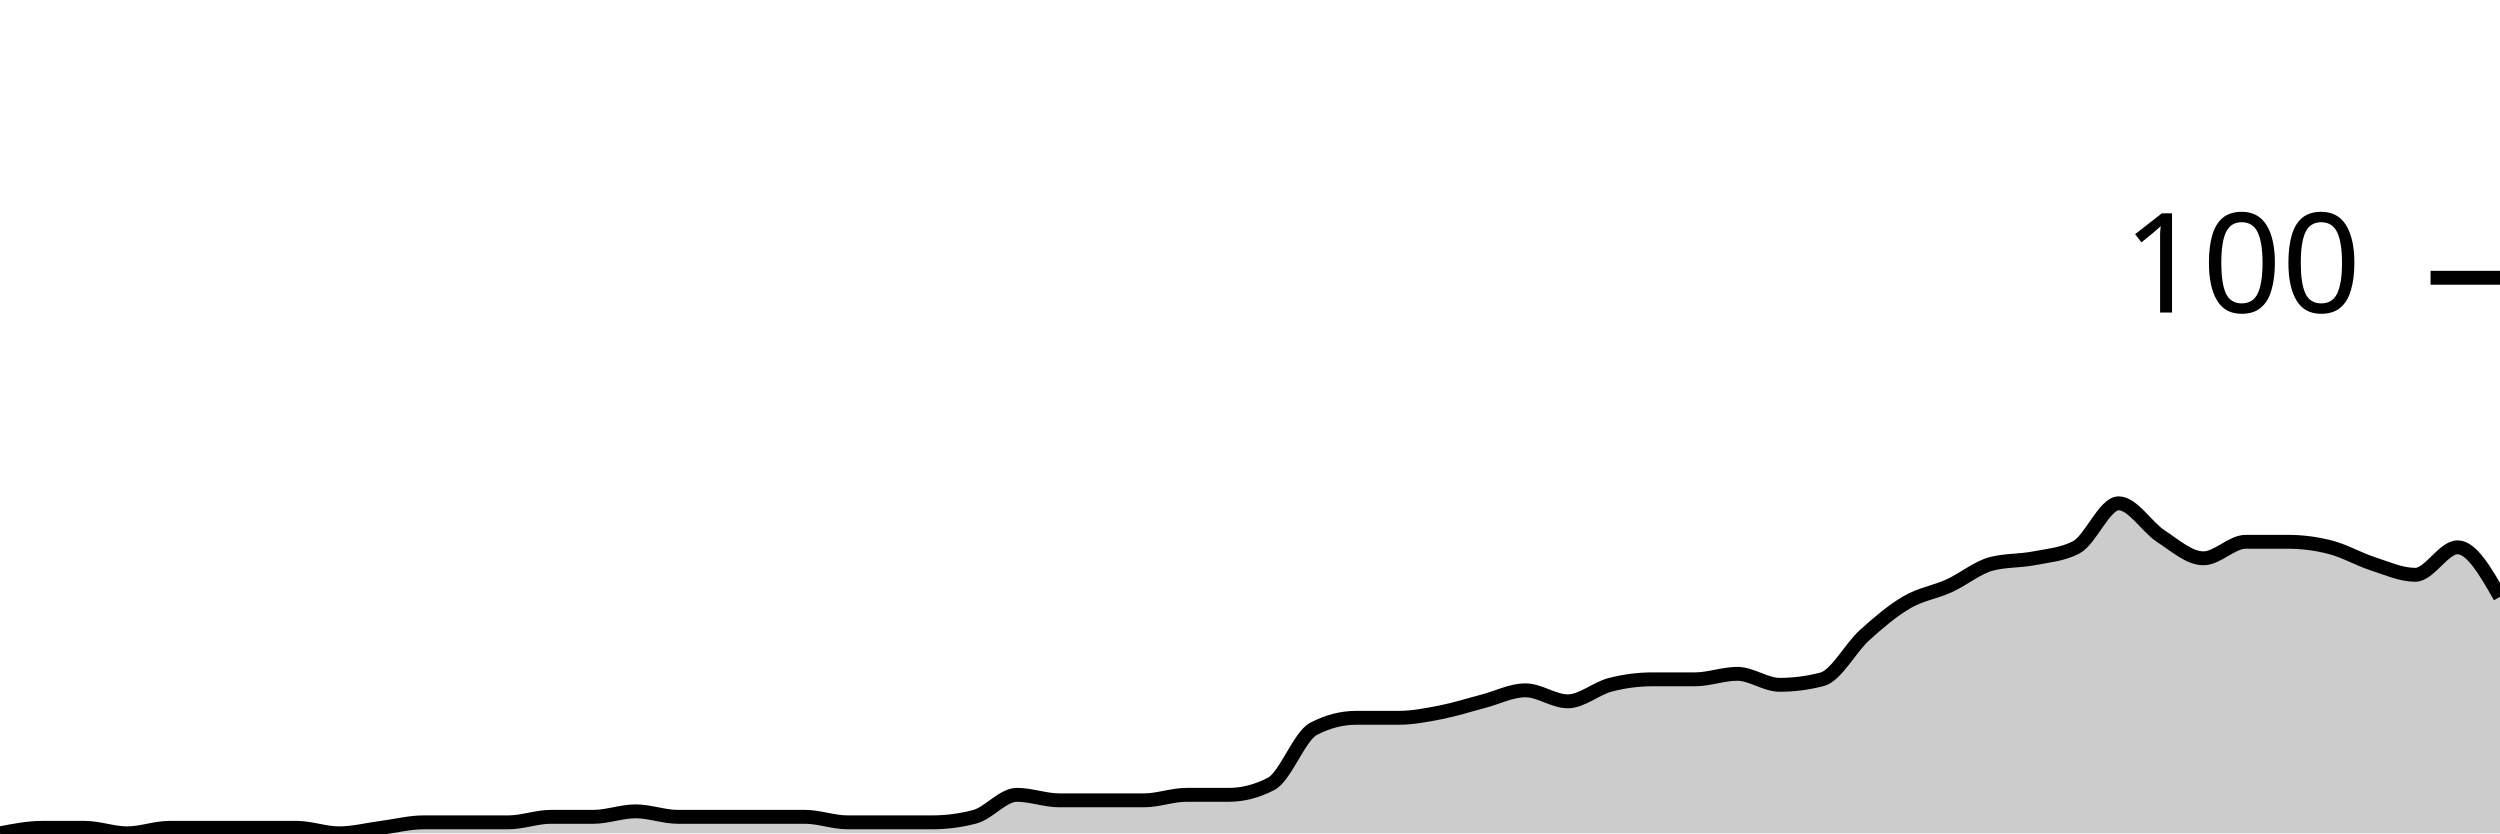
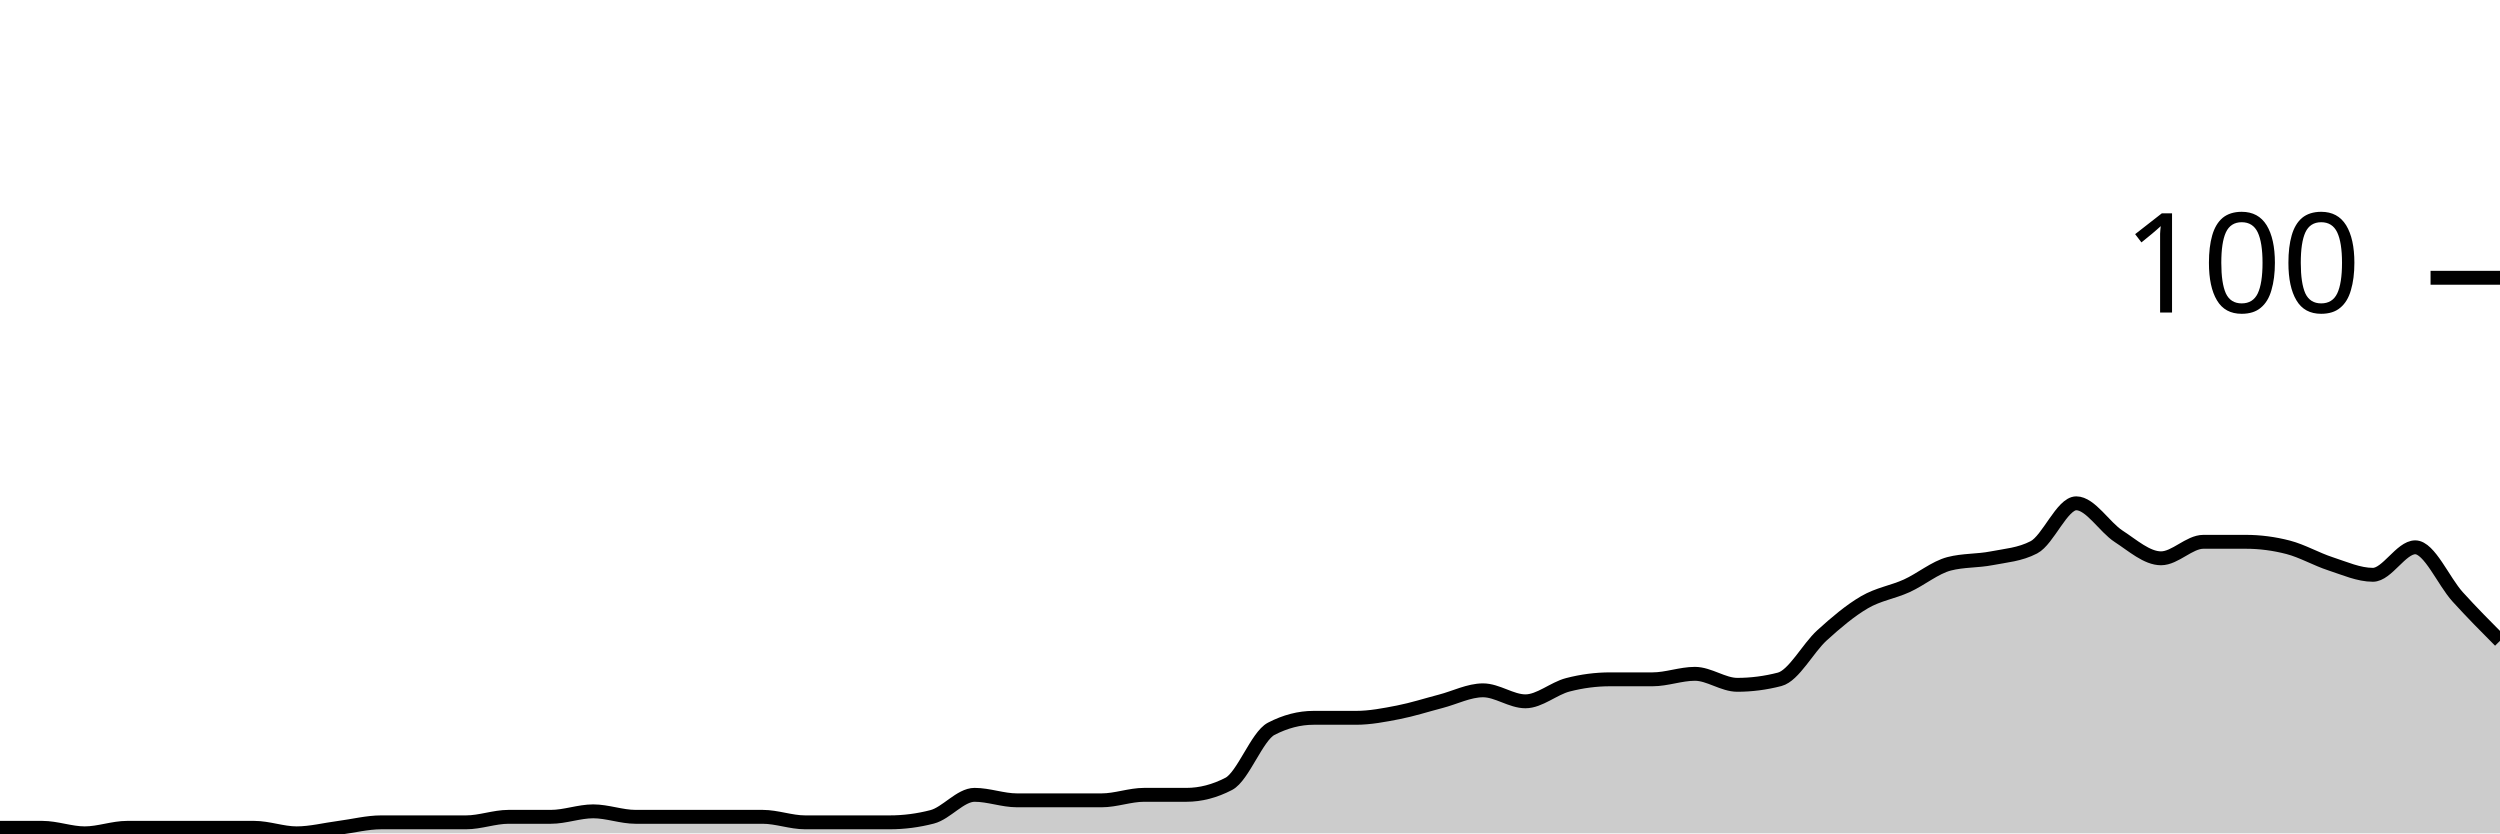
<svg xmlns="http://www.w3.org/2000/svg" viewBox="0 0 180 60">
  <g transform="translate(0,20)">
-     <path class="area" fill="rgba(0, 0, 0, 0.2)" d="M0,40C1.017,39.802,2.034,39.604,3.051,39.604C4.068,39.604,5.085,39.604,6.102,39.604C7.119,39.604,8.136,40,9.153,40C10.169,40,11.186,39.604,12.203,39.604C13.22,39.604,14.237,39.604,15.254,39.604C16.271,39.604,17.288,39.604,18.305,39.604C19.322,39.604,20.339,39.604,21.356,39.604C22.373,39.604,23.39,40,24.407,40C25.424,40,26.441,39.736,27.458,39.604C28.475,39.472,29.492,39.208,30.508,39.208C31.525,39.208,32.542,39.208,33.559,39.208C34.576,39.208,35.593,39.208,36.61,39.208C37.627,39.208,38.644,38.812,39.661,38.812C40.678,38.812,41.695,38.812,42.712,38.812C43.729,38.812,44.746,38.416,45.763,38.416C46.78,38.416,47.797,38.812,48.814,38.812C49.831,38.812,50.847,38.812,51.864,38.812C52.881,38.812,53.898,38.812,54.915,38.812C55.932,38.812,56.949,38.812,57.966,38.812C58.983,38.812,60,39.208,61.017,39.208C62.034,39.208,63.051,39.208,64.068,39.208C65.085,39.208,66.102,39.208,67.119,39.208C68.136,39.208,69.153,39.076,70.169,38.812C71.186,38.548,72.203,37.228,73.22,37.228C74.237,37.228,75.254,37.624,76.271,37.624C77.288,37.624,78.305,37.624,79.322,37.624C80.339,37.624,81.356,37.624,82.373,37.624C83.39,37.624,84.407,37.228,85.424,37.228C86.441,37.228,87.458,37.228,88.475,37.228C89.492,37.228,90.508,36.964,91.525,36.436C92.542,35.908,93.559,33.003,94.576,32.475C95.593,31.947,96.61,31.683,97.627,31.683C98.644,31.683,99.661,31.683,100.678,31.683C101.695,31.683,102.712,31.485,103.729,31.287C104.746,31.089,105.763,30.759,106.78,30.495C107.797,30.231,108.814,29.703,109.831,29.703C110.847,29.703,111.864,30.495,112.881,30.495C113.898,30.495,114.915,29.571,115.932,29.307C116.949,29.043,117.966,28.911,118.983,28.911C120,28.911,121.017,28.911,122.034,28.911C123.051,28.911,124.068,28.515,125.085,28.515C126.102,28.515,127.119,29.307,128.136,29.307C129.153,29.307,130.169,29.175,131.186,28.911C132.203,28.647,133.22,26.667,134.237,25.743C135.254,24.818,136.271,23.96,137.288,23.366C138.305,22.772,139.322,22.64,140.339,22.178C141.356,21.716,142.373,20.858,143.39,20.594C144.407,20.33,145.424,20.396,146.441,20.198C147.458,20,148.475,19.934,149.492,19.406C150.508,18.878,151.525,16.238,152.542,16.238C153.559,16.238,154.576,17.954,155.593,18.614C156.61,19.274,157.627,20.198,158.644,20.198C159.661,20.198,160.678,19.01,161.695,19.01C162.712,19.01,163.729,19.01,164.746,19.01C165.763,19.01,166.78,19.142,167.797,19.406C168.814,19.67,169.831,20.264,170.847,20.594C171.864,20.924,172.881,21.386,173.898,21.386C174.915,21.386,175.932,19.406,176.949,19.406C177.966,19.406,178.983,21.188,180,22.97L180,40C178.983,40,177.966,40,176.949,40C175.932,40,174.915,40,173.898,40C172.881,40,171.864,40,170.847,40C169.831,40,168.814,40,167.797,40C166.78,40,165.763,40,164.746,40C163.729,40,162.712,40,161.695,40C160.678,40,159.661,40,158.644,40C157.627,40,156.61,40,155.593,40C154.576,40,153.559,40,152.542,40C151.525,40,150.508,40,149.492,40C148.475,40,147.458,40,146.441,40C145.424,40,144.407,40,143.39,40C142.373,40,141.356,40,140.339,40C139.322,40,138.305,40,137.288,40C136.271,40,135.254,40,134.237,40C133.22,40,132.203,40,131.186,40C130.169,40,129.153,40,128.136,40C127.119,40,126.102,40,125.085,40C124.068,40,123.051,40,122.034,40C121.017,40,120,40,118.983,40C117.966,40,116.949,40,115.932,40C114.915,40,113.898,40,112.881,40C111.864,40,110.847,40,109.831,40C108.814,40,107.797,40,106.78,40C105.763,40,104.746,40,103.729,40C102.712,40,101.695,40,100.678,40C99.661,40,98.644,40,97.627,40C96.61,40,95.593,40,94.576,40C93.559,40,92.542,40,91.525,40C90.508,40,89.492,40,88.475,40C87.458,40,86.441,40,85.424,40C84.407,40,83.39,40,82.373,40C81.356,40,80.339,40,79.322,40C78.305,40,77.288,40,76.271,40C75.254,40,74.237,40,73.22,40C72.203,40,71.186,40,70.169,40C69.153,40,68.136,40,67.119,40C66.102,40,65.085,40,64.068,40C63.051,40,62.034,40,61.017,40C60,40,58.983,40,57.966,40C56.949,40,55.932,40,54.915,40C53.898,40,52.881,40,51.864,40C50.847,40,49.831,40,48.814,40C47.797,40,46.78,40,45.763,40C44.746,40,43.729,40,42.712,40C41.695,40,40.678,40,39.661,40C38.644,40,37.627,40,36.61,40C35.593,40,34.576,40,33.559,40C32.542,40,31.525,40,30.508,40C29.492,40,28.475,40,27.458,40C26.441,40,25.424,40,24.407,40C23.39,40,22.373,40,21.356,40C20.339,40,19.322,40,18.305,40C17.288,40,16.271,40,15.254,40C14.237,40,13.22,40,12.203,40C11.186,40,10.169,40,9.153,40C8.136,40,7.119,40,6.102,40C5.085,40,4.068,40,3.051,40C2.034,40,1.017,40,0,40Z" />
-     <path class="line" stroke="black" fill="none" d="M0,40C1.017,39.802,2.034,39.604,3.051,39.604C4.068,39.604,5.085,39.604,6.102,39.604C7.119,39.604,8.136,40,9.153,40C10.169,40,11.186,39.604,12.203,39.604C13.22,39.604,14.237,39.604,15.254,39.604C16.271,39.604,17.288,39.604,18.305,39.604C19.322,39.604,20.339,39.604,21.356,39.604C22.373,39.604,23.39,40,24.407,40C25.424,40,26.441,39.736,27.458,39.604C28.475,39.472,29.492,39.208,30.508,39.208C31.525,39.208,32.542,39.208,33.559,39.208C34.576,39.208,35.593,39.208,36.61,39.208C37.627,39.208,38.644,38.812,39.661,38.812C40.678,38.812,41.695,38.812,42.712,38.812C43.729,38.812,44.746,38.416,45.763,38.416C46.78,38.416,47.797,38.812,48.814,38.812C49.831,38.812,50.847,38.812,51.864,38.812C52.881,38.812,53.898,38.812,54.915,38.812C55.932,38.812,56.949,38.812,57.966,38.812C58.983,38.812,60,39.208,61.017,39.208C62.034,39.208,63.051,39.208,64.068,39.208C65.085,39.208,66.102,39.208,67.119,39.208C68.136,39.208,69.153,39.076,70.169,38.812C71.186,38.548,72.203,37.228,73.22,37.228C74.237,37.228,75.254,37.624,76.271,37.624C77.288,37.624,78.305,37.624,79.322,37.624C80.339,37.624,81.356,37.624,82.373,37.624C83.39,37.624,84.407,37.228,85.424,37.228C86.441,37.228,87.458,37.228,88.475,37.228C89.492,37.228,90.508,36.964,91.525,36.436C92.542,35.908,93.559,33.003,94.576,32.475C95.593,31.947,96.61,31.683,97.627,31.683C98.644,31.683,99.661,31.683,100.678,31.683C101.695,31.683,102.712,31.485,103.729,31.287C104.746,31.089,105.763,30.759,106.78,30.495C107.797,30.231,108.814,29.703,109.831,29.703C110.847,29.703,111.864,30.495,112.881,30.495C113.898,30.495,114.915,29.571,115.932,29.307C116.949,29.043,117.966,28.911,118.983,28.911C120,28.911,121.017,28.911,122.034,28.911C123.051,28.911,124.068,28.515,125.085,28.515C126.102,28.515,127.119,29.307,128.136,29.307C129.153,29.307,130.169,29.175,131.186,28.911C132.203,28.647,133.22,26.667,134.237,25.743C135.254,24.818,136.271,23.96,137.288,23.366C138.305,22.772,139.322,22.64,140.339,22.178C141.356,21.716,142.373,20.858,143.39,20.594C144.407,20.33,145.424,20.396,146.441,20.198C147.458,20,148.475,19.934,149.492,19.406C150.508,18.878,151.525,16.238,152.542,16.238C153.559,16.238,154.576,17.954,155.593,18.614C156.61,19.274,157.627,20.198,158.644,20.198C159.661,20.198,160.678,19.01,161.695,19.01C162.712,19.01,163.729,19.01,164.746,19.01C165.763,19.01,166.78,19.142,167.797,19.406C168.814,19.67,169.831,20.264,170.847,20.594C171.864,20.924,172.881,21.386,173.898,21.386C174.915,21.386,175.932,19.406,176.949,19.406C177.966,19.406,178.983,21.188,180,22.97" />
+     <path class="area" fill="rgba(0, 0, 0, 0.2)" d="M0,39.604C1.017,39.604,2.034,39.604,3.051,39.604C4.068,39.604,5.085,40,6.102,40C7.119,40,8.136,39.604,9.153,39.604C10.169,39.604,11.186,39.604,12.203,39.604C13.22,39.604,14.237,39.604,15.254,39.604C16.271,39.604,17.288,39.604,18.305,39.604C19.322,39.604,20.339,40,21.356,40C22.373,40,23.39,39.736,24.407,39.604C25.424,39.472,26.441,39.208,27.458,39.208C28.475,39.208,29.492,39.208,30.508,39.208C31.525,39.208,32.542,39.208,33.559,39.208C34.576,39.208,35.593,38.812,36.61,38.812C37.627,38.812,38.644,38.812,39.661,38.812C40.678,38.812,41.695,38.416,42.712,38.416C43.729,38.416,44.746,38.812,45.763,38.812C46.78,38.812,47.797,38.812,48.814,38.812C49.831,38.812,50.847,38.812,51.864,38.812C52.881,38.812,53.898,38.812,54.915,38.812C55.932,38.812,56.949,39.208,57.966,39.208C58.983,39.208,60,39.208,61.017,39.208C62.034,39.208,63.051,39.208,64.068,39.208C65.085,39.208,66.102,39.076,67.119,38.812C68.136,38.548,69.153,37.228,70.169,37.228C71.186,37.228,72.203,37.624,73.22,37.624C74.237,37.624,75.254,37.624,76.271,37.624C77.288,37.624,78.305,37.624,79.322,37.624C80.339,37.624,81.356,37.228,82.373,37.228C83.39,37.228,84.407,37.228,85.424,37.228C86.441,37.228,87.458,36.964,88.475,36.436C89.492,35.908,90.508,33.003,91.525,32.475C92.542,31.947,93.559,31.683,94.576,31.683C95.593,31.683,96.61,31.683,97.627,31.683C98.644,31.683,99.661,31.485,100.678,31.287C101.695,31.089,102.712,30.759,103.729,30.495C104.746,30.231,105.763,29.703,106.78,29.703C107.797,29.703,108.814,30.495,109.831,30.495C110.847,30.495,111.864,29.571,112.881,29.307C113.898,29.043,114.915,28.911,115.932,28.911C116.949,28.911,117.966,28.911,118.983,28.911C120,28.911,121.017,28.515,122.034,28.515C123.051,28.515,124.068,29.307,125.085,29.307C126.102,29.307,127.119,29.175,128.136,28.911C129.153,28.647,130.169,26.667,131.186,25.743C132.203,24.818,133.22,23.96,134.237,23.366C135.254,22.772,136.271,22.64,137.288,22.178C138.305,21.716,139.322,20.858,140.339,20.594C141.356,20.33,142.373,20.396,143.39,20.198C144.407,20,145.424,19.934,146.441,19.406C147.458,18.878,148.475,16.238,149.492,16.238C150.508,16.238,151.525,17.954,152.542,18.614C153.559,19.274,154.576,20.198,155.593,20.198C156.61,20.198,157.627,19.01,158.644,19.01C159.661,19.01,160.678,19.01,161.695,19.01C162.712,19.01,163.729,19.142,164.746,19.406C165.763,19.67,166.78,20.264,167.797,20.594C168.814,20.924,169.831,21.386,170.847,21.386C171.864,21.386,172.881,19.406,173.898,19.406C174.915,19.406,175.932,21.848,176.949,22.97C177.966,24.092,178.983,25.116,180,26.139L180,40C178.983,40,177.966,40,176.949,40C175.932,40,174.915,40,173.898,40C172.881,40,171.864,40,170.847,40C169.831,40,168.814,40,167.797,40C166.78,40,165.763,40,164.746,40C163.729,40,162.712,40,161.695,40C160.678,40,159.661,40,158.644,40C157.627,40,156.61,40,155.593,40C154.576,40,153.559,40,152.542,40C151.525,40,150.508,40,149.492,40C148.475,40,147.458,40,146.441,40C145.424,40,144.407,40,143.39,40C142.373,40,141.356,40,140.339,40C139.322,40,138.305,40,137.288,40C136.271,40,135.254,40,134.237,40C133.22,40,132.203,40,131.186,40C130.169,40,129.153,40,128.136,40C127.119,40,126.102,40,125.085,40C124.068,40,123.051,40,122.034,40C121.017,40,120,40,118.983,40C117.966,40,116.949,40,115.932,40C114.915,40,113.898,40,112.881,40C111.864,40,110.847,40,109.831,40C108.814,40,107.797,40,106.78,40C105.763,40,104.746,40,103.729,40C102.712,40,101.695,40,100.678,40C99.661,40,98.644,40,97.627,40C96.61,40,95.593,40,94.576,40C93.559,40,92.542,40,91.525,40C90.508,40,89.492,40,88.475,40C87.458,40,86.441,40,85.424,40C84.407,40,83.39,40,82.373,40C81.356,40,80.339,40,79.322,40C78.305,40,77.288,40,76.271,40C75.254,40,74.237,40,73.22,40C72.203,40,71.186,40,70.169,40C69.153,40,68.136,40,67.119,40C66.102,40,65.085,40,64.068,40C63.051,40,62.034,40,61.017,40C60,40,58.983,40,57.966,40C56.949,40,55.932,40,54.915,40C53.898,40,52.881,40,51.864,40C50.847,40,49.831,40,48.814,40C47.797,40,46.78,40,45.763,40C44.746,40,43.729,40,42.712,40C41.695,40,40.678,40,39.661,40C38.644,40,37.627,40,36.61,40C35.593,40,34.576,40,33.559,40C32.542,40,31.525,40,30.508,40C29.492,40,28.475,40,27.458,40C26.441,40,25.424,40,24.407,40C23.39,40,22.373,40,21.356,40C20.339,40,19.322,40,18.305,40C17.288,40,16.271,40,15.254,40C14.237,40,13.22,40,12.203,40C11.186,40,10.169,40,9.153,40C8.136,40,7.119,40,6.102,40C5.085,40,4.068,40,3.051,40C2.034,40,1.017,40,0,40Z" />
+     <path class="line" stroke="black" fill="none" d="M0,39.604C1.017,39.604,2.034,39.604,3.051,39.604C4.068,39.604,5.085,40,6.102,40C7.119,40,8.136,39.604,9.153,39.604C10.169,39.604,11.186,39.604,12.203,39.604C13.22,39.604,14.237,39.604,15.254,39.604C16.271,39.604,17.288,39.604,18.305,39.604C19.322,39.604,20.339,40,21.356,40C22.373,40,23.39,39.736,24.407,39.604C25.424,39.472,26.441,39.208,27.458,39.208C28.475,39.208,29.492,39.208,30.508,39.208C31.525,39.208,32.542,39.208,33.559,39.208C34.576,39.208,35.593,38.812,36.61,38.812C37.627,38.812,38.644,38.812,39.661,38.812C40.678,38.812,41.695,38.416,42.712,38.416C43.729,38.416,44.746,38.812,45.763,38.812C46.78,38.812,47.797,38.812,48.814,38.812C49.831,38.812,50.847,38.812,51.864,38.812C52.881,38.812,53.898,38.812,54.915,38.812C55.932,38.812,56.949,39.208,57.966,39.208C58.983,39.208,60,39.208,61.017,39.208C62.034,39.208,63.051,39.208,64.068,39.208C65.085,39.208,66.102,39.076,67.119,38.812C68.136,38.548,69.153,37.228,70.169,37.228C71.186,37.228,72.203,37.624,73.22,37.624C74.237,37.624,75.254,37.624,76.271,37.624C77.288,37.624,78.305,37.624,79.322,37.624C80.339,37.624,81.356,37.228,82.373,37.228C83.39,37.228,84.407,37.228,85.424,37.228C86.441,37.228,87.458,36.964,88.475,36.436C89.492,35.908,90.508,33.003,91.525,32.475C92.542,31.947,93.559,31.683,94.576,31.683C95.593,31.683,96.61,31.683,97.627,31.683C98.644,31.683,99.661,31.485,100.678,31.287C101.695,31.089,102.712,30.759,103.729,30.495C104.746,30.231,105.763,29.703,106.78,29.703C107.797,29.703,108.814,30.495,109.831,30.495C110.847,30.495,111.864,29.571,112.881,29.307C113.898,29.043,114.915,28.911,115.932,28.911C116.949,28.911,117.966,28.911,118.983,28.911C120,28.911,121.017,28.515,122.034,28.515C123.051,28.515,124.068,29.307,125.085,29.307C126.102,29.307,127.119,29.175,128.136,28.911C129.153,28.647,130.169,26.667,131.186,25.743C132.203,24.818,133.22,23.96,134.237,23.366C135.254,22.772,136.271,22.64,137.288,22.178C138.305,21.716,139.322,20.858,140.339,20.594C141.356,20.33,142.373,20.396,143.39,20.198C144.407,20,145.424,19.934,146.441,19.406C147.458,18.878,148.475,16.238,149.492,16.238C150.508,16.238,151.525,17.954,152.542,18.614C153.559,19.274,154.576,20.198,155.593,20.198C156.61,20.198,157.627,19.01,158.644,19.01C159.661,19.01,160.678,19.01,161.695,19.01C162.712,19.01,163.729,19.142,164.746,19.406C165.763,19.67,166.78,20.264,167.797,20.594C168.814,20.924,169.831,21.386,170.847,21.386C171.864,21.386,172.881,19.406,173.898,19.406C174.915,19.406,175.932,21.848,176.949,22.97C177.966,24.092,178.983,25.116,180,26.139" />
    <path class="axis-ceiling" stroke-width="1" stroke="black" fill="none" d="M175,0L180,0" />
    <text class="axis-ceiling-label" font-family="sans-serif" text-anchor="end" font-size="10px" x="170" y="2.5">100</text>
  </g>
</svg>
